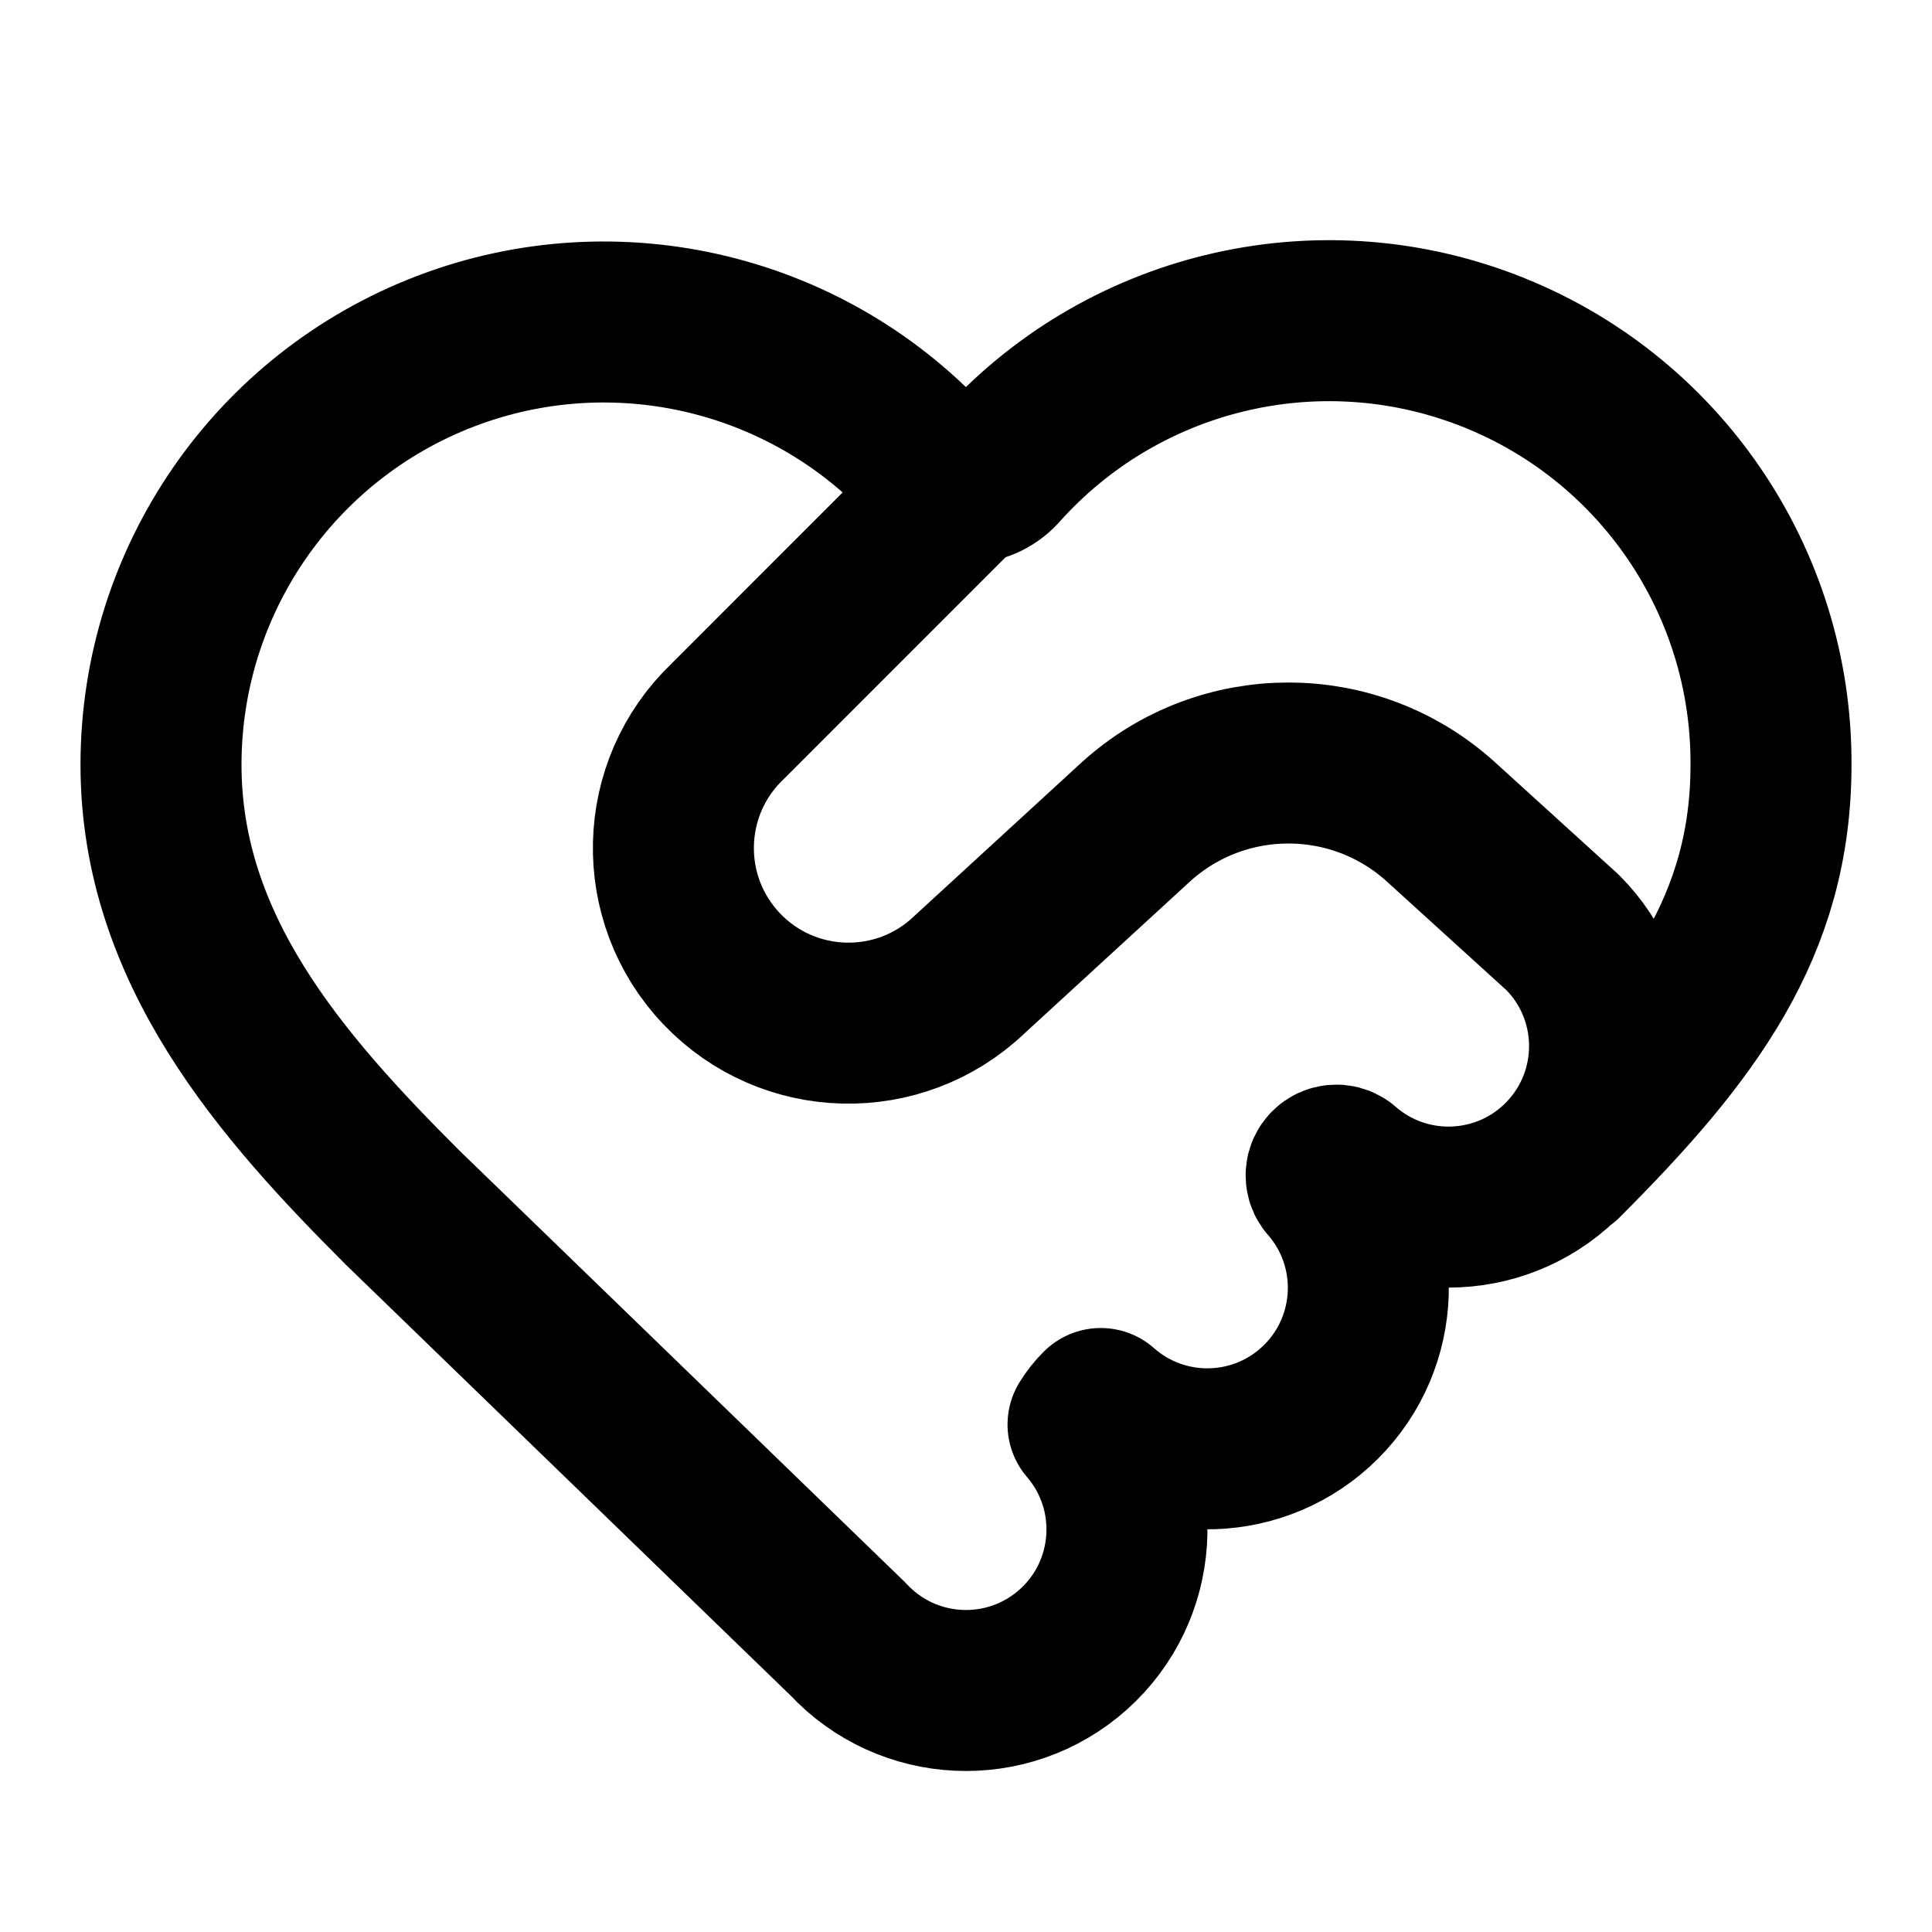
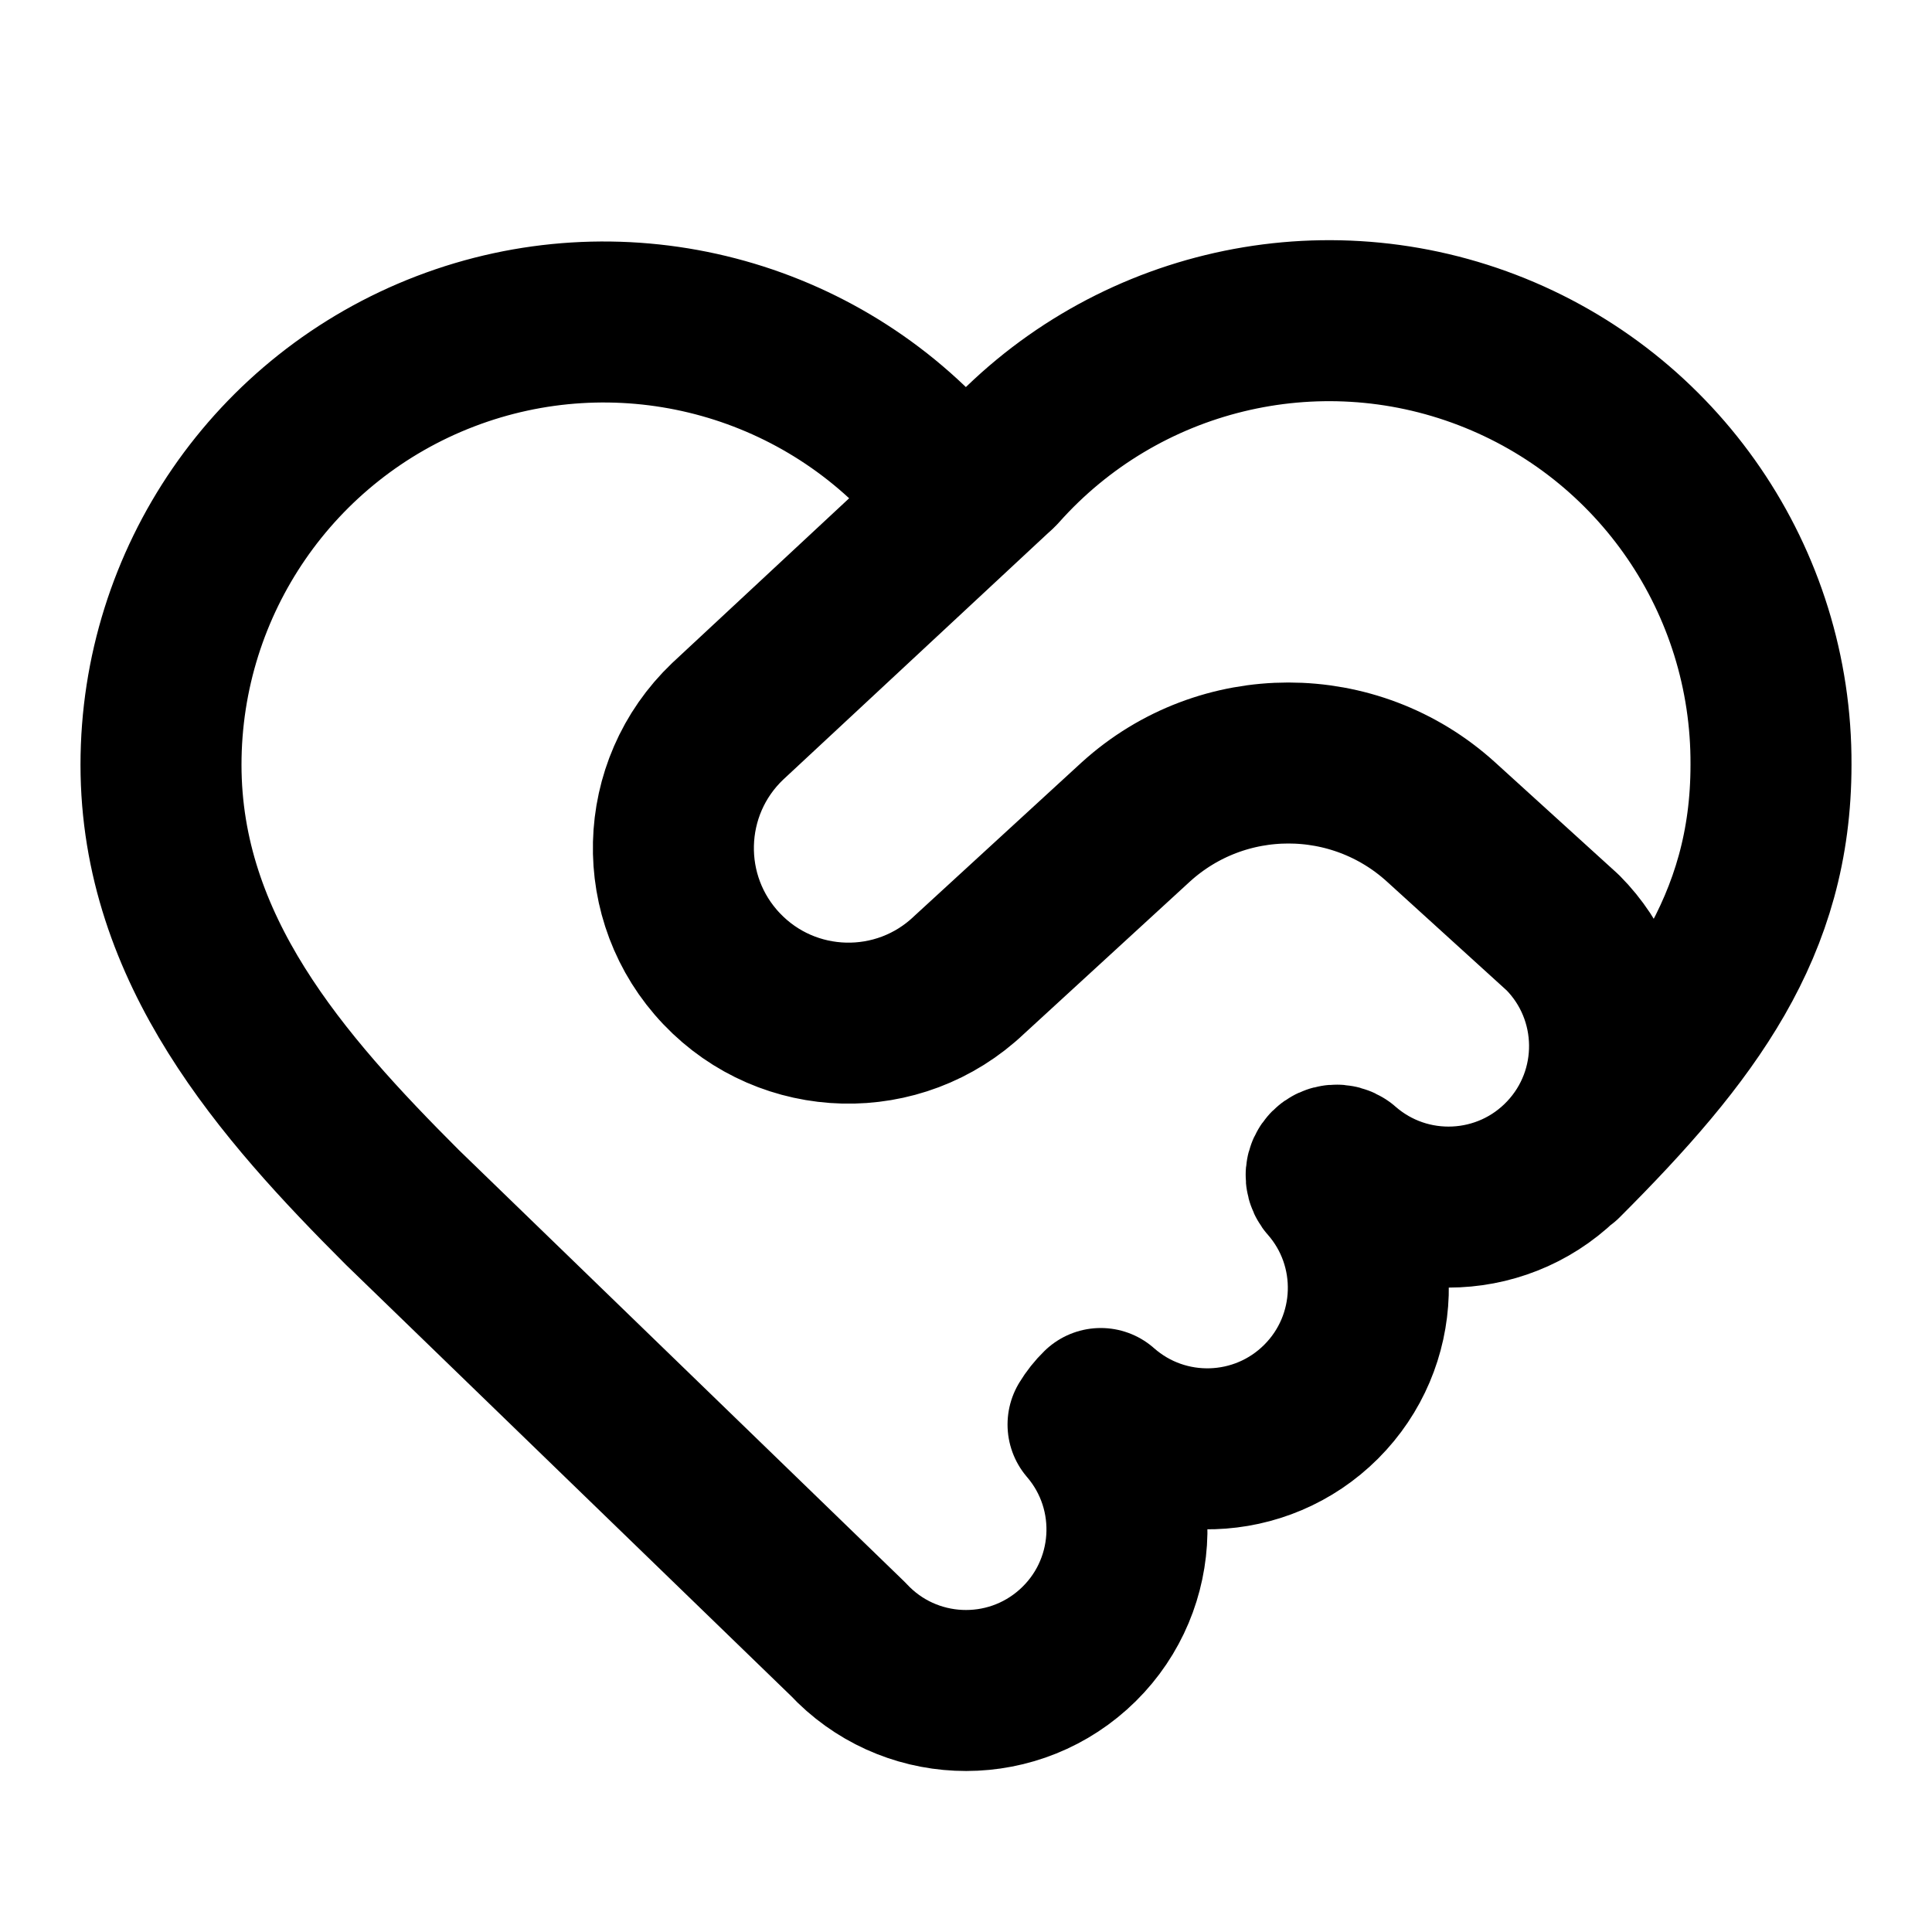
<svg xmlns="http://www.w3.org/2000/svg" width="24" height="24" viewBox="0 0 24 24" fill="none" stroke="currentColor" stroke-width="2" stroke-linecap="round" stroke-linejoin="round">
-   <path d="M11.999 6 9.04 8.96a1 1 0 1 0 3 3.15l2.07-1.9a2.82 2.82 0 0 1 3.79 0l1.514 1.376a2 2 0 0 1-2.74 2.911.127.127 0 0 0-.177.177 2 2 0 0 1-2.823 2.823 1 1 0 0 0-.158.199 2 2 0 0 1-2.981 2.666L5 15c-1.5-1.5-3-3.2-3-5.5a5.5 5.5 0 0 1 9.591-3.676.56.56 0 0 0 .818 0A5.49 5.49 0 0 1 22 9.5c0 2-1 3.328-2.586 4.914" />
+   <path d="M12.409 5.824 9.04 8.96a1 1 0 1 0 3 3.15l2.07-1.9a2.82 2.82 0 0 1 3.79 0l1.514 1.376a2 2 0 0 1-2.74 2.911.127.127 0 0 0-.177.177 2 2 0 0 1-2.823 2.823 1 1 0 0 0-.158.199 2 2 0 0 1-2.981 2.666L5 15c-1.5-1.5-3-3.2-3-5.5a5.5 5.5 0 0 1 9.591-3.676.56.56 0 0 0 .818 0A5.49 5.49 0 0 1 22 9.5c0 2-1 3.328-2.586 4.914" />
</svg>
